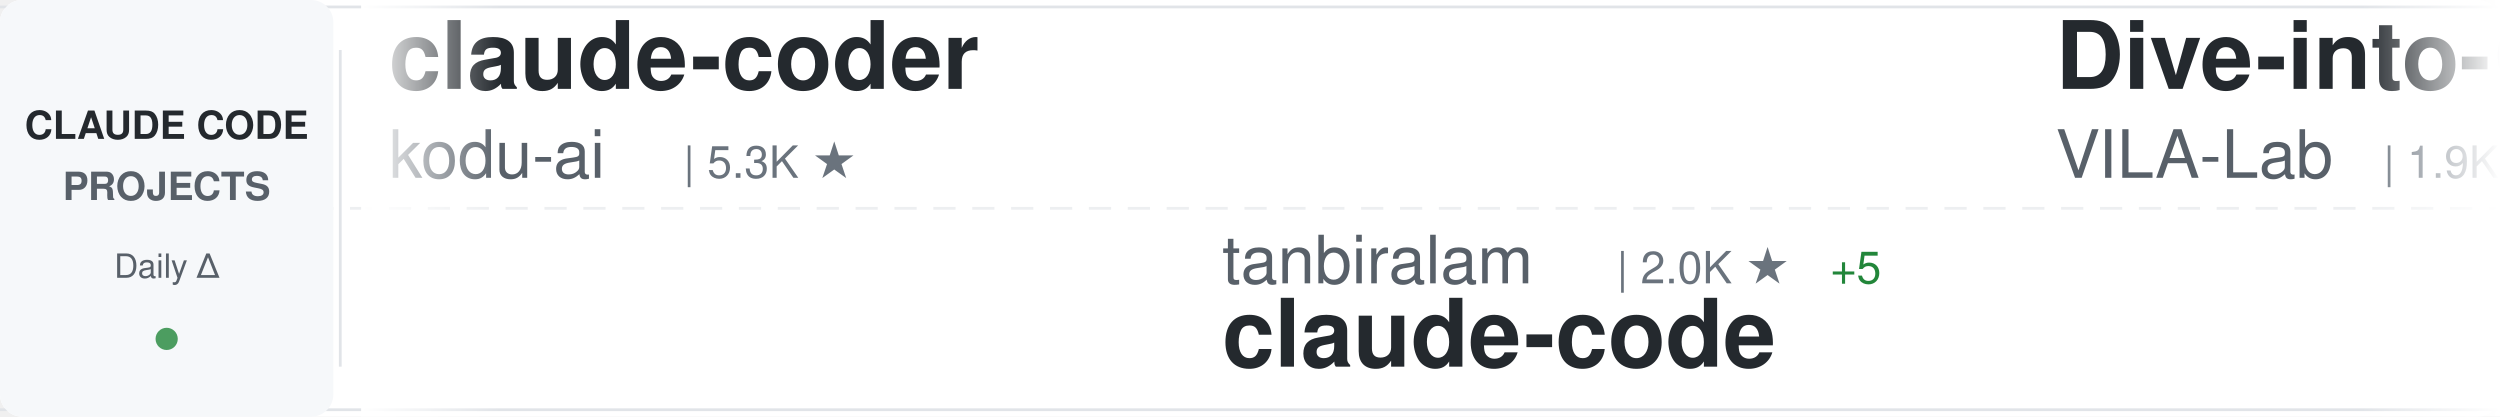
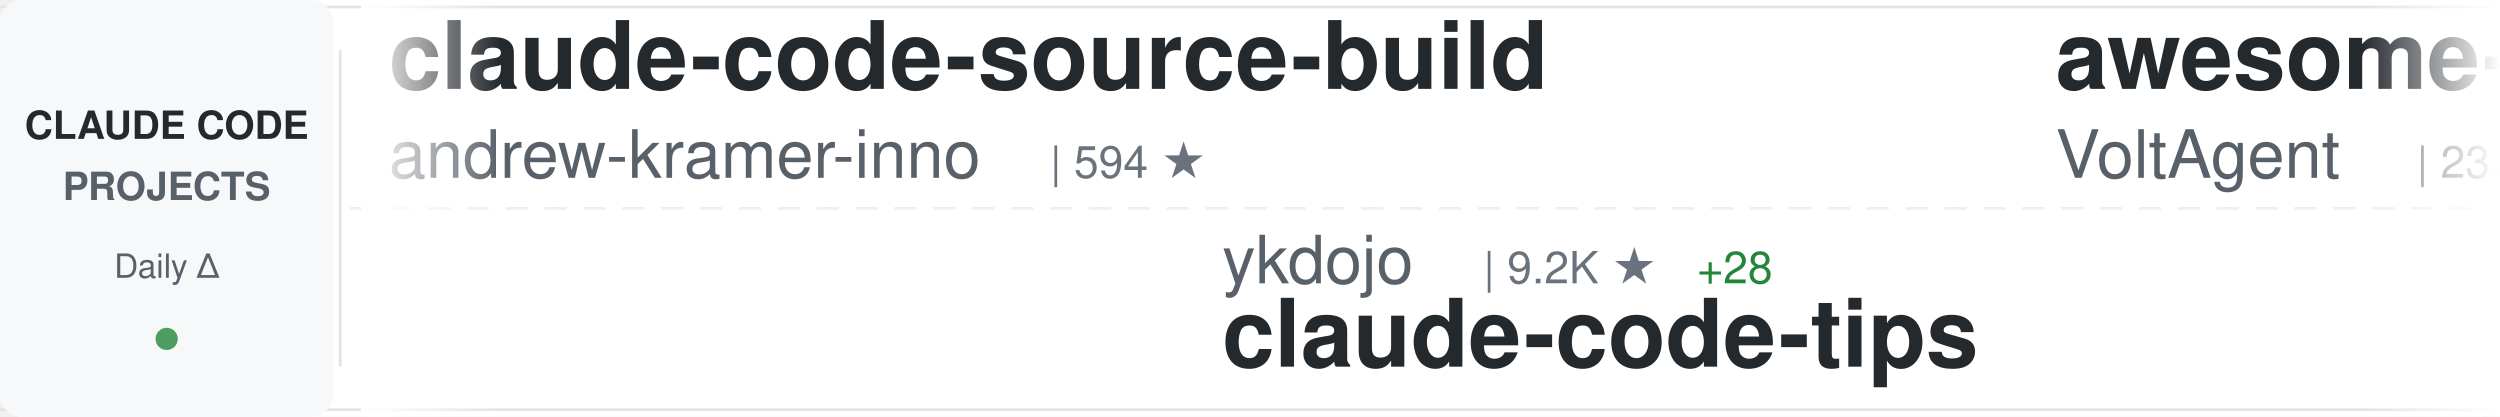
<svg xmlns="http://www.w3.org/2000/svg" width="900" height="150">
  <defs>
    <linearGradient id="awesomeLeftFade" x1="0%" y1="0%" x2="100%" y2="0%">
      <stop offset="0%" style="stop-color:#ffffff;stop-opacity:1" />
      <stop offset="100%" style="stop-color:#ffffff;stop-opacity:0" />
    </linearGradient>
    <linearGradient id="awesomeRightFade" x1="0%" y1="0%" x2="100%" y2="0%">
      <stop offset="0%" style="stop-color:#ffffff;stop-opacity:0" />
      <stop offset="100%" style="stop-color:#ffffff;stop-opacity:1" />
    </linearGradient>
  </defs>
  <rect width="900" height="150" fill="#ffffff" rx="8" />
  <rect x="0" y="2" width="900" height="1" fill="#e1e4e8" />
  <rect x="0" y="147" width="900" height="1" fill="#e1e4e8" />
  <line x1="0" y1="75" x2="900" y2="75" stroke="#e1e4e8" stroke-width="1" stroke-dasharray="8 6" opacity="0.6" />
  <rect x="0" y="0" width="120" height="150" fill="#f6f8fa" rx="8" />
  <text x="60" y="50" font-family="-apple-system, BlinkMacSystemFont, 'Segoe UI', Helvetica, Arial, sans-serif" font-size="14" font-weight="600" fill="#24292e" text-anchor="middle">CLAUDE CODE</text>
  <text x="60" y="72" font-family="-apple-system, BlinkMacSystemFont, 'Segoe UI', Helvetica, Arial, sans-serif" font-size="14" font-weight="600" fill="#586069" text-anchor="middle">PROJECTS</text>
  <text x="60" y="100" font-family="-apple-system, BlinkMacSystemFont, 'Segoe UI', Helvetica, Arial, sans-serif" font-size="12" font-weight="500" fill="#586069" text-anchor="middle">Daily Δ</text>
  <circle cx="60" cy="122" r="4" fill="#22863a" opacity="0.8" />
  <rect x="122" y="18" width="1" height="114" fill="#e1e4e8" />
  <clipPath id="awesomeTickerClip">
    <rect x="130" y="0" width="770" height="150" />
  </clipPath>
  <g clip-path="url(#awesomeTickerClip)">
    <g id="awesomeTickerItems">
      <animateTransform attributeName="transform" attributeType="XML" type="translate" from="0 0" to="-3000 0" dur="54s" repeatCount="indefinite" />
      <g transform="translate(0, 0)">
-         <text x="140" y="32" font-family="-apple-system, BlinkMacSystemFont, 'Segoe UI', Helvetica, Arial, sans-serif" font-size="34" font-weight="600" fill="#24292e">claude-coder</text>
-         <text x="140" y="64" font-family="-apple-system, BlinkMacSystemFont, 'Segoe UI', Helvetica, Arial, sans-serif" font-size="24" font-weight="400" fill="#586069">kodu-ai</text>
-         <text x="246" y="64" font-family="-apple-system, BlinkMacSystemFont, 'Segoe UI', Helvetica, Arial, sans-serif" font-size="16" font-weight="500" fill="#6a737d">| 5.3K ★</text>
+         <text x="140" y="32" font-family="-apple-system, BlinkMacSystemFont, 'Segoe UI', Helvetica, Arial, sans-serif" font-size="34" font-weight="600" fill="#24292e">claude-code-source-build</text>
+         <text x="140" y="64" font-family="-apple-system, BlinkMacSystemFont, 'Segoe UI', Helvetica, Arial, sans-serif" font-size="24" font-weight="400" fill="#586069">andrew-kramer-inno</text>
+         <text x="378" y="64" font-family="-apple-system, BlinkMacSystemFont, 'Segoe UI', Helvetica, Arial, sans-serif" font-size="16" font-weight="500" fill="#6a737d">| 594 ★</text>
      </g>
      <g transform="translate(300, 0)">
-         <text x="140" y="102" font-family="-apple-system, BlinkMacSystemFont, 'Segoe UI', Helvetica, Arial, sans-serif" font-size="24" font-weight="400" fill="#586069">tanbiralam</text>
-         <text x="282" y="102" font-family="-apple-system, BlinkMacSystemFont, 'Segoe UI', Helvetica, Arial, sans-serif" font-size="16" font-weight="500" fill="#6a737d">| 2.0K ★</text>
-         <text x="359" y="102" font-family="-apple-system, BlinkMacSystemFont, 'Segoe UI', Helvetica, Arial, sans-serif" font-size="16" font-weight="500" fill="#22863a"> +5</text>
-         <text x="140" y="132" font-family="-apple-system, BlinkMacSystemFont, 'Segoe UI', Helvetica, Arial, sans-serif" font-size="34" font-weight="600" fill="#24292e">claude-code</text>
+         <text x="140" y="102" font-family="-apple-system, BlinkMacSystemFont, 'Segoe UI', Helvetica, Arial, sans-serif" font-size="24" font-weight="400" fill="#586069">ykdojo</text>
+         <text x="234" y="102" font-family="-apple-system, BlinkMacSystemFont, 'Segoe UI', Helvetica, Arial, sans-serif" font-size="16" font-weight="500" fill="#6a737d">| 9.2K ★</text>
+         <text x="311" y="102" font-family="-apple-system, BlinkMacSystemFont, 'Segoe UI', Helvetica, Arial, sans-serif" font-size="16" font-weight="500" fill="#22863a"> +28</text>
+         <text x="140" y="132" font-family="-apple-system, BlinkMacSystemFont, 'Segoe UI', Helvetica, Arial, sans-serif" font-size="34" font-weight="600" fill="#24292e">claude-code-tips</text>
      </g>
      <g transform="translate(600, 0)">
-         <text x="140" y="32" font-family="-apple-system, BlinkMacSystemFont, 'Segoe UI', Helvetica, Arial, sans-serif" font-size="34" font-weight="600" fill="#24292e">Dive-into-Claude-Code</text>
-         <text x="140" y="64" font-family="-apple-system, BlinkMacSystemFont, 'Segoe UI', Helvetica, Arial, sans-serif" font-size="24" font-weight="400" fill="#586069">VILA-Lab</text>
-         <text x="258" y="64" font-family="-apple-system, BlinkMacSystemFont, 'Segoe UI', Helvetica, Arial, sans-serif" font-size="16" font-weight="500" fill="#6a737d">| 1.9K ★</text>
-         <text x="335" y="64" font-family="-apple-system, BlinkMacSystemFont, 'Segoe UI', Helvetica, Arial, sans-serif" font-size="16" font-weight="500" fill="#22863a"> +20</text>
+         <text x="140" y="32" font-family="-apple-system, BlinkMacSystemFont, 'Segoe UI', Helvetica, Arial, sans-serif" font-size="34" font-weight="600" fill="#24292e">awesome-claude-code-suba...</text>
+         <text x="140" y="64" font-family="-apple-system, BlinkMacSystemFont, 'Segoe UI', Helvetica, Arial, sans-serif" font-size="24" font-weight="400" fill="#586069">VoltAgent</text>
+         <text x="270" y="64" font-family="-apple-system, BlinkMacSystemFont, 'Segoe UI', Helvetica, Arial, sans-serif" font-size="16" font-weight="500" fill="#6a737d">| 23.2K ★</text>
+         <text x="356" y="64" font-family="-apple-system, BlinkMacSystemFont, 'Segoe UI', Helvetica, Arial, sans-serif" font-size="16" font-weight="500" fill="#22863a"> +40</text>
      </g>
      <g transform="translate(900, 0)">
-         <text x="140" y="102" font-family="-apple-system, BlinkMacSystemFont, 'Segoe UI', Helvetica, Arial, sans-serif" font-size="24" font-weight="400" fill="#586069">ghuntley</text>
-         <text x="258" y="102" font-family="-apple-system, BlinkMacSystemFont, 'Segoe UI', Helvetica, Arial, sans-serif" font-size="16" font-weight="500" fill="#6a737d">| 987 ★</text>
-         <text x="326" y="102" font-family="-apple-system, BlinkMacSystemFont, 'Segoe UI', Helvetica, Arial, sans-serif" font-size="16" font-weight="500" fill="#22863a"> +1</text>
-         <text x="140" y="132" font-family="-apple-system, BlinkMacSystemFont, 'Segoe UI', Helvetica, Arial, sans-serif" font-size="34" font-weight="600" fill="#24292e">claude-code-source-code-...</text>
+         <text x="140" y="102" font-family="-apple-system, BlinkMacSystemFont, 'Segoe UI', Helvetica, Arial, sans-serif" font-size="24" font-weight="400" fill="#586069">alirezarezvani</text>
+         <text x="330" y="102" font-family="-apple-system, BlinkMacSystemFont, 'Segoe UI', Helvetica, Arial, sans-serif" font-size="16" font-weight="500" fill="#6a737d">| 22.3K ★</text>
+         <text x="416" y="102" font-family="-apple-system, BlinkMacSystemFont, 'Segoe UI', Helvetica, Arial, sans-serif" font-size="16" font-weight="500" fill="#22863a"> +132</text>
+         <text x="140" y="132" font-family="-apple-system, BlinkMacSystemFont, 'Segoe UI', Helvetica, Arial, sans-serif" font-size="34" font-weight="600" fill="#24292e">claude-skills</text>
      </g>
      <g transform="translate(1200, 0)">
-         <text x="140" y="32" font-family="-apple-system, BlinkMacSystemFont, 'Segoe UI', Helvetica, Arial, sans-serif" font-size="34" font-weight="600" fill="#24292e">Claude-Code-Usage-Monito...</text>
-         <text x="140" y="64" font-family="-apple-system, BlinkMacSystemFont, 'Segoe UI', Helvetica, Arial, sans-serif" font-size="24" font-weight="400" fill="#586069">Maciek-roboblog</text>
-         <text x="342" y="64" font-family="-apple-system, BlinkMacSystemFont, 'Segoe UI', Helvetica, Arial, sans-serif" font-size="16" font-weight="500" fill="#6a737d">| 8.4K ★</text>
-         <text x="419" y="64" font-family="-apple-system, BlinkMacSystemFont, 'Segoe UI', Helvetica, Arial, sans-serif" font-size="16" font-weight="500" fill="#22863a"> +11</text>
+         <text x="140" y="32" font-family="-apple-system, BlinkMacSystemFont, 'Segoe UI', Helvetica, Arial, sans-serif" font-size="34" font-weight="600" fill="#24292e">claude-code-showcase</text>
+         <text x="140" y="64" font-family="-apple-system, BlinkMacSystemFont, 'Segoe UI', Helvetica, Arial, sans-serif" font-size="24" font-weight="400" fill="#586069">ChrisWiles</text>
+         <text x="282" y="64" font-family="-apple-system, BlinkMacSystemFont, 'Segoe UI', Helvetica, Arial, sans-serif" font-size="16" font-weight="500" fill="#6a737d">| 6.0K ★</text>
+         <text x="359" y="64" font-family="-apple-system, BlinkMacSystemFont, 'Segoe UI', Helvetica, Arial, sans-serif" font-size="16" font-weight="500" fill="#22863a"> +3</text>
      </g>
      <g transform="translate(1500, 0)">
-         <text x="140" y="102" font-family="-apple-system, BlinkMacSystemFont, 'Segoe UI', Helvetica, Arial, sans-serif" font-size="24" font-weight="400" fill="#586069">Donchitos</text>
-         <text x="270" y="102" font-family="-apple-system, BlinkMacSystemFont, 'Segoe UI', Helvetica, Arial, sans-serif" font-size="16" font-weight="500" fill="#6a737d">| 22.9K ★</text>
-         <text x="356" y="102" font-family="-apple-system, BlinkMacSystemFont, 'Segoe UI', Helvetica, Arial, sans-serif" font-size="16" font-weight="500" fill="#22863a"> +49</text>
-         <text x="140" y="132" font-family="-apple-system, BlinkMacSystemFont, 'Segoe UI', Helvetica, Arial, sans-serif" font-size="34" font-weight="600" fill="#24292e">Claude-Code-Game-Studios</text>
+         <text x="140" y="102" font-family="-apple-system, BlinkMacSystemFont, 'Segoe UI', Helvetica, Arial, sans-serif" font-size="24" font-weight="400" fill="#586069">OrcaWhisper</text>
+         <text x="294" y="102" font-family="-apple-system, BlinkMacSystemFont, 'Segoe UI', Helvetica, Arial, sans-serif" font-size="16" font-weight="500" fill="#6a737d">| 83 ★</text>
+         <text x="140" y="132" font-family="-apple-system, BlinkMacSystemFont, 'Segoe UI', Helvetica, Arial, sans-serif" font-size="34" font-weight="600" fill="#24292e">Claude-Code</text>
      </g>
      <g transform="translate(1800, 0)">
-         <text x="140" y="32" font-family="-apple-system, BlinkMacSystemFont, 'Segoe UI', Helvetica, Arial, sans-serif" font-size="34" font-weight="600" fill="#24292e">claude-code-router</text>
-         <text x="140" y="64" font-family="-apple-system, BlinkMacSystemFont, 'Segoe UI', Helvetica, Arial, sans-serif" font-size="24" font-weight="400" fill="#586069">musistudio</text>
-         <text x="282" y="64" font-family="-apple-system, BlinkMacSystemFont, 'Segoe UI', Helvetica, Arial, sans-serif" font-size="16" font-weight="500" fill="#6a737d">| 35.7K ★</text>
-         <text x="368" y="64" font-family="-apple-system, BlinkMacSystemFont, 'Segoe UI', Helvetica, Arial, sans-serif" font-size="16" font-weight="500" fill="#22863a"> +21</text>
-       </g>
-       <g transform="translate(2100, 0)">
-         <text x="140" y="102" font-family="-apple-system, BlinkMacSystemFont, 'Segoe UI', Helvetica, Arial, sans-serif" font-size="24" font-weight="400" fill="#586069">lowcortisolprogrammer</text>
-         <text x="414" y="102" font-family="-apple-system, BlinkMacSystemFont, 'Segoe UI', Helvetica, Arial, sans-serif" font-size="16" font-weight="500" fill="#6a737d">| 171 ★</text>
-         <text x="140" y="132" font-family="-apple-system, BlinkMacSystemFont, 'Segoe UI', Helvetica, Arial, sans-serif" font-size="34" font-weight="600" fill="#24292e">claude-code</text>
-       </g>
-       <g transform="translate(2400, 0)">
        <text x="140" y="32" font-family="-apple-system, BlinkMacSystemFont, 'Segoe UI', Helvetica, Arial, sans-serif" font-size="34" font-weight="600" fill="#24292e">claude-code</text>
        <text x="140" y="64" font-family="-apple-system, BlinkMacSystemFont, 'Segoe UI', Helvetica, Arial, sans-serif" font-size="24" font-weight="400" fill="#586069">VineeTagarwaL-code</text>
        <text x="378" y="64" font-family="-apple-system, BlinkMacSystemFont, 'Segoe UI', Helvetica, Arial, sans-serif" font-size="16" font-weight="500" fill="#6a737d">| 275 ★</text>
      </g>
+       <g transform="translate(2100, 0)">
+         <text x="140" y="102" font-family="-apple-system, BlinkMacSystemFont, 'Segoe UI', Helvetica, Arial, sans-serif" font-size="24" font-weight="400" fill="#586069">Windy3f3f3f3f</text>
+         <text x="318" y="102" font-family="-apple-system, BlinkMacSystemFont, 'Segoe UI', Helvetica, Arial, sans-serif" font-size="16" font-weight="500" fill="#6a737d">| 3.1K ★</text>
+         <text x="395" y="102" font-family="-apple-system, BlinkMacSystemFont, 'Segoe UI', Helvetica, Arial, sans-serif" font-size="16" font-weight="500" fill="#22863a"> +11</text>
+         <text x="140" y="132" font-family="-apple-system, BlinkMacSystemFont, 'Segoe UI', Helvetica, Arial, sans-serif" font-size="34" font-weight="600" fill="#24292e">how-claude-code-works</text>
+       </g>
+       <g transform="translate(2400, 0)">
+         <text x="140" y="32" font-family="-apple-system, BlinkMacSystemFont, 'Segoe UI', Helvetica, Arial, sans-serif" font-size="34" font-weight="600" fill="#24292e">Open-ClaudeCode</text>
+         <text x="140" y="64" font-family="-apple-system, BlinkMacSystemFont, 'Segoe UI', Helvetica, Arial, sans-serif" font-size="24" font-weight="400" fill="#586069">LING71671</text>
+         <text x="270" y="64" font-family="-apple-system, BlinkMacSystemFont, 'Segoe UI', Helvetica, Arial, sans-serif" font-size="16" font-weight="500" fill="#6a737d">| 914 ★</text>
+         <text x="338" y="64" font-family="-apple-system, BlinkMacSystemFont, 'Segoe UI', Helvetica, Arial, sans-serif" font-size="16" font-weight="500" fill="#22863a"> +1</text>
+       </g>
      <g transform="translate(2700, 0)">
-         <text x="140" y="102" font-family="-apple-system, BlinkMacSystemFont, 'Segoe UI', Helvetica, Arial, sans-serif" font-size="24" font-weight="400" fill="#586069">zebbern</text>
-         <text x="246" y="102" font-family="-apple-system, BlinkMacSystemFont, 'Segoe UI', Helvetica, Arial, sans-serif" font-size="16" font-weight="500" fill="#6a737d">| 4.4K ★</text>
-         <text x="323" y="102" font-family="-apple-system, BlinkMacSystemFont, 'Segoe UI', Helvetica, Arial, sans-serif" font-size="16" font-weight="500" fill="#22863a"> +2</text>
-         <text x="140" y="132" font-family="-apple-system, BlinkMacSystemFont, 'Segoe UI', Helvetica, Arial, sans-serif" font-size="34" font-weight="600" fill="#24292e">claude-code-guide</text>
+         <text x="140" y="102" font-family="-apple-system, BlinkMacSystemFont, 'Segoe UI', Helvetica, Arial, sans-serif" font-size="24" font-weight="400" fill="#586069">Yeachan-Heo</text>
+         <text x="294" y="102" font-family="-apple-system, BlinkMacSystemFont, 'Segoe UI', Helvetica, Arial, sans-serif" font-size="16" font-weight="500" fill="#6a737d">| 37.7K ★</text>
+         <text x="380" y="102" font-family="-apple-system, BlinkMacSystemFont, 'Segoe UI', Helvetica, Arial, sans-serif" font-size="16" font-weight="500" fill="#22863a"> +39</text>
+         <text x="140" y="132" font-family="-apple-system, BlinkMacSystemFont, 'Segoe UI', Helvetica, Arial, sans-serif" font-size="34" font-weight="600" fill="#24292e">oh-my-claudecode</text>
      </g>
      <g transform="translate(3000, 0)">
-         <text x="140" y="32" font-family="-apple-system, BlinkMacSystemFont, 'Segoe UI', Helvetica, Arial, sans-serif" font-size="34" font-weight="600" fill="#24292e">claude-coder</text>
-         <text x="140" y="64" font-family="-apple-system, BlinkMacSystemFont, 'Segoe UI', Helvetica, Arial, sans-serif" font-size="24" font-weight="400" fill="#586069">kodu-ai</text>
-         <text x="246" y="64" font-family="-apple-system, BlinkMacSystemFont, 'Segoe UI', Helvetica, Arial, sans-serif" font-size="16" font-weight="500" fill="#6a737d">| 5.3K ★</text>
+         <text x="140" y="32" font-family="-apple-system, BlinkMacSystemFont, 'Segoe UI', Helvetica, Arial, sans-serif" font-size="34" font-weight="600" fill="#24292e">claude-code-source-build</text>
+         <text x="140" y="64" font-family="-apple-system, BlinkMacSystemFont, 'Segoe UI', Helvetica, Arial, sans-serif" font-size="24" font-weight="400" fill="#586069">andrew-kramer-inno</text>
+         <text x="378" y="64" font-family="-apple-system, BlinkMacSystemFont, 'Segoe UI', Helvetica, Arial, sans-serif" font-size="16" font-weight="500" fill="#6a737d">| 594 ★</text>
      </g>
      <g transform="translate(3300, 0)">
-         <text x="140" y="102" font-family="-apple-system, BlinkMacSystemFont, 'Segoe UI', Helvetica, Arial, sans-serif" font-size="24" font-weight="400" fill="#586069">tanbiralam</text>
-         <text x="282" y="102" font-family="-apple-system, BlinkMacSystemFont, 'Segoe UI', Helvetica, Arial, sans-serif" font-size="16" font-weight="500" fill="#6a737d">| 2.0K ★</text>
-         <text x="359" y="102" font-family="-apple-system, BlinkMacSystemFont, 'Segoe UI', Helvetica, Arial, sans-serif" font-size="16" font-weight="500" fill="#22863a"> +5</text>
-         <text x="140" y="132" font-family="-apple-system, BlinkMacSystemFont, 'Segoe UI', Helvetica, Arial, sans-serif" font-size="34" font-weight="600" fill="#24292e">claude-code</text>
+         <text x="140" y="102" font-family="-apple-system, BlinkMacSystemFont, 'Segoe UI', Helvetica, Arial, sans-serif" font-size="24" font-weight="400" fill="#586069">ykdojo</text>
+         <text x="234" y="102" font-family="-apple-system, BlinkMacSystemFont, 'Segoe UI', Helvetica, Arial, sans-serif" font-size="16" font-weight="500" fill="#6a737d">| 9.2K ★</text>
+         <text x="311" y="102" font-family="-apple-system, BlinkMacSystemFont, 'Segoe UI', Helvetica, Arial, sans-serif" font-size="16" font-weight="500" fill="#22863a"> +28</text>
+         <text x="140" y="132" font-family="-apple-system, BlinkMacSystemFont, 'Segoe UI', Helvetica, Arial, sans-serif" font-size="34" font-weight="600" fill="#24292e">claude-code-tips</text>
      </g>
      <g transform="translate(3600, 0)">
-         <text x="140" y="32" font-family="-apple-system, BlinkMacSystemFont, 'Segoe UI', Helvetica, Arial, sans-serif" font-size="34" font-weight="600" fill="#24292e">Dive-into-Claude-Code</text>
-         <text x="140" y="64" font-family="-apple-system, BlinkMacSystemFont, 'Segoe UI', Helvetica, Arial, sans-serif" font-size="24" font-weight="400" fill="#586069">VILA-Lab</text>
-         <text x="258" y="64" font-family="-apple-system, BlinkMacSystemFont, 'Segoe UI', Helvetica, Arial, sans-serif" font-size="16" font-weight="500" fill="#6a737d">| 1.9K ★</text>
-         <text x="335" y="64" font-family="-apple-system, BlinkMacSystemFont, 'Segoe UI', Helvetica, Arial, sans-serif" font-size="16" font-weight="500" fill="#22863a"> +20</text>
+         <text x="140" y="32" font-family="-apple-system, BlinkMacSystemFont, 'Segoe UI', Helvetica, Arial, sans-serif" font-size="34" font-weight="600" fill="#24292e">awesome-claude-code-suba...</text>
+         <text x="140" y="64" font-family="-apple-system, BlinkMacSystemFont, 'Segoe UI', Helvetica, Arial, sans-serif" font-size="24" font-weight="400" fill="#586069">VoltAgent</text>
+         <text x="270" y="64" font-family="-apple-system, BlinkMacSystemFont, 'Segoe UI', Helvetica, Arial, sans-serif" font-size="16" font-weight="500" fill="#6a737d">| 23.2K ★</text>
+         <text x="356" y="64" font-family="-apple-system, BlinkMacSystemFont, 'Segoe UI', Helvetica, Arial, sans-serif" font-size="16" font-weight="500" fill="#22863a"> +40</text>
      </g>
      <g transform="translate(3900, 0)">
-         <text x="140" y="102" font-family="-apple-system, BlinkMacSystemFont, 'Segoe UI', Helvetica, Arial, sans-serif" font-size="24" font-weight="400" fill="#586069">ghuntley</text>
-         <text x="258" y="102" font-family="-apple-system, BlinkMacSystemFont, 'Segoe UI', Helvetica, Arial, sans-serif" font-size="16" font-weight="500" fill="#6a737d">| 987 ★</text>
-         <text x="326" y="102" font-family="-apple-system, BlinkMacSystemFont, 'Segoe UI', Helvetica, Arial, sans-serif" font-size="16" font-weight="500" fill="#22863a"> +1</text>
-         <text x="140" y="132" font-family="-apple-system, BlinkMacSystemFont, 'Segoe UI', Helvetica, Arial, sans-serif" font-size="34" font-weight="600" fill="#24292e">claude-code-source-code-...</text>
+         <text x="140" y="102" font-family="-apple-system, BlinkMacSystemFont, 'Segoe UI', Helvetica, Arial, sans-serif" font-size="24" font-weight="400" fill="#586069">alirezarezvani</text>
+         <text x="330" y="102" font-family="-apple-system, BlinkMacSystemFont, 'Segoe UI', Helvetica, Arial, sans-serif" font-size="16" font-weight="500" fill="#6a737d">| 22.3K ★</text>
+         <text x="416" y="102" font-family="-apple-system, BlinkMacSystemFont, 'Segoe UI', Helvetica, Arial, sans-serif" font-size="16" font-weight="500" fill="#22863a"> +132</text>
+         <text x="140" y="132" font-family="-apple-system, BlinkMacSystemFont, 'Segoe UI', Helvetica, Arial, sans-serif" font-size="34" font-weight="600" fill="#24292e">claude-skills</text>
      </g>
    </g>
  </g>
  <rect x="130" y="0" width="50" height="150" fill="url(#awesomeLeftFade)" />
  <rect x="850" y="0" width="50" height="150" fill="url(#awesomeRightFade)" />
</svg>
